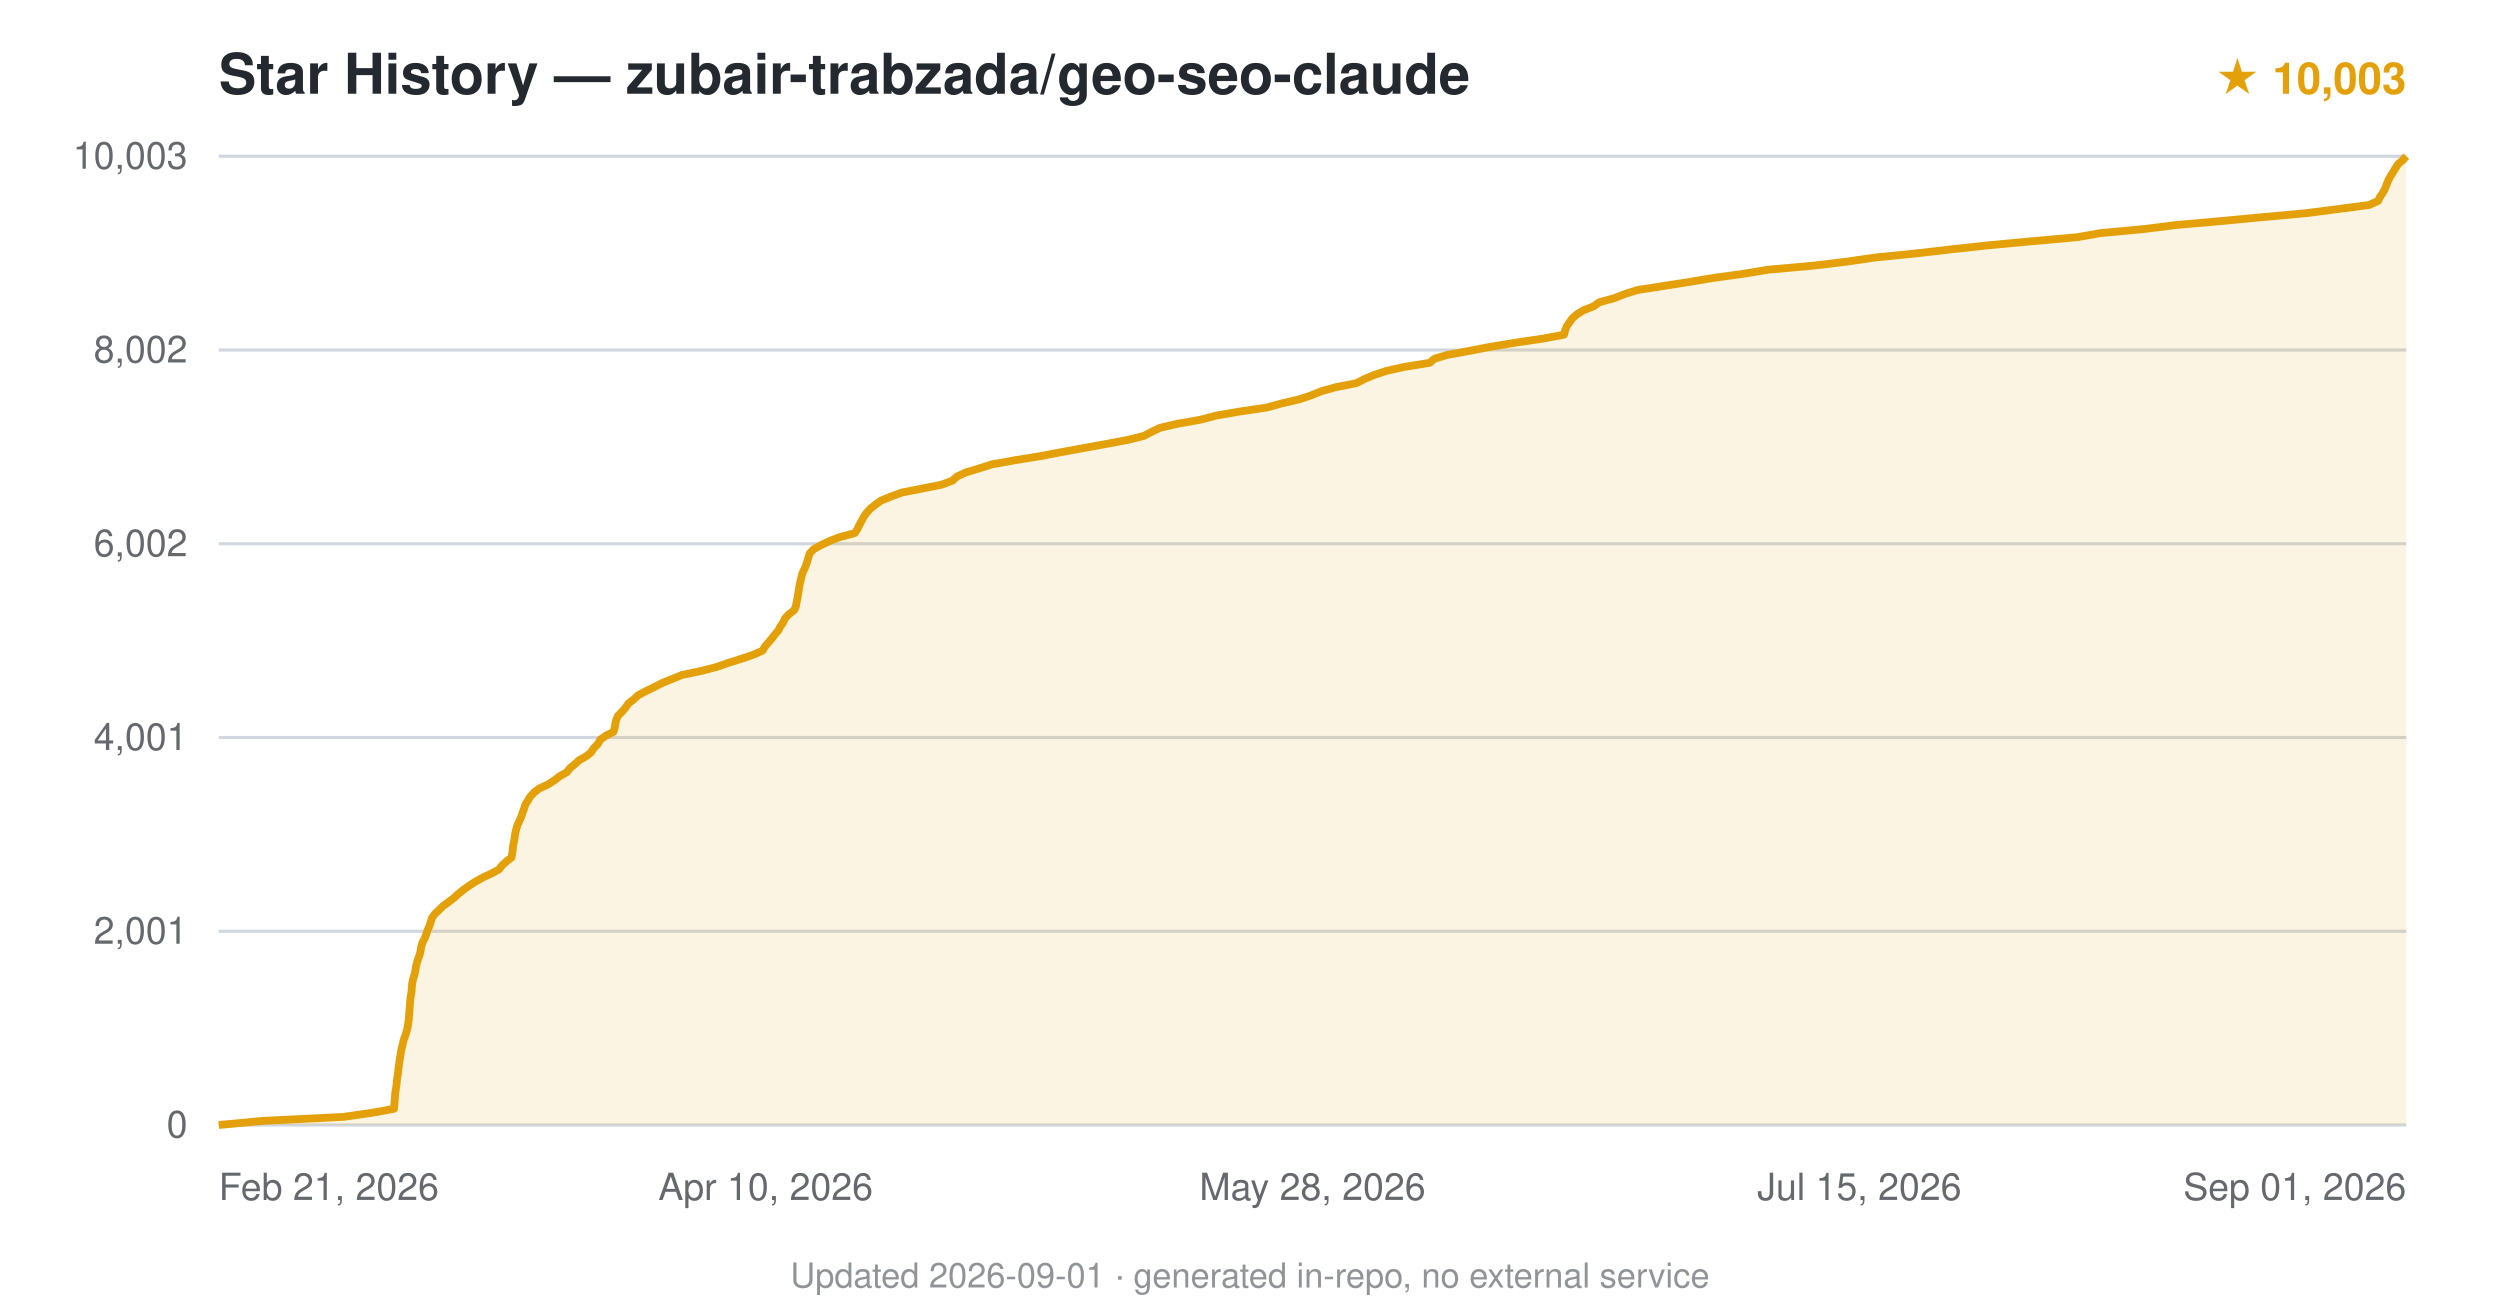
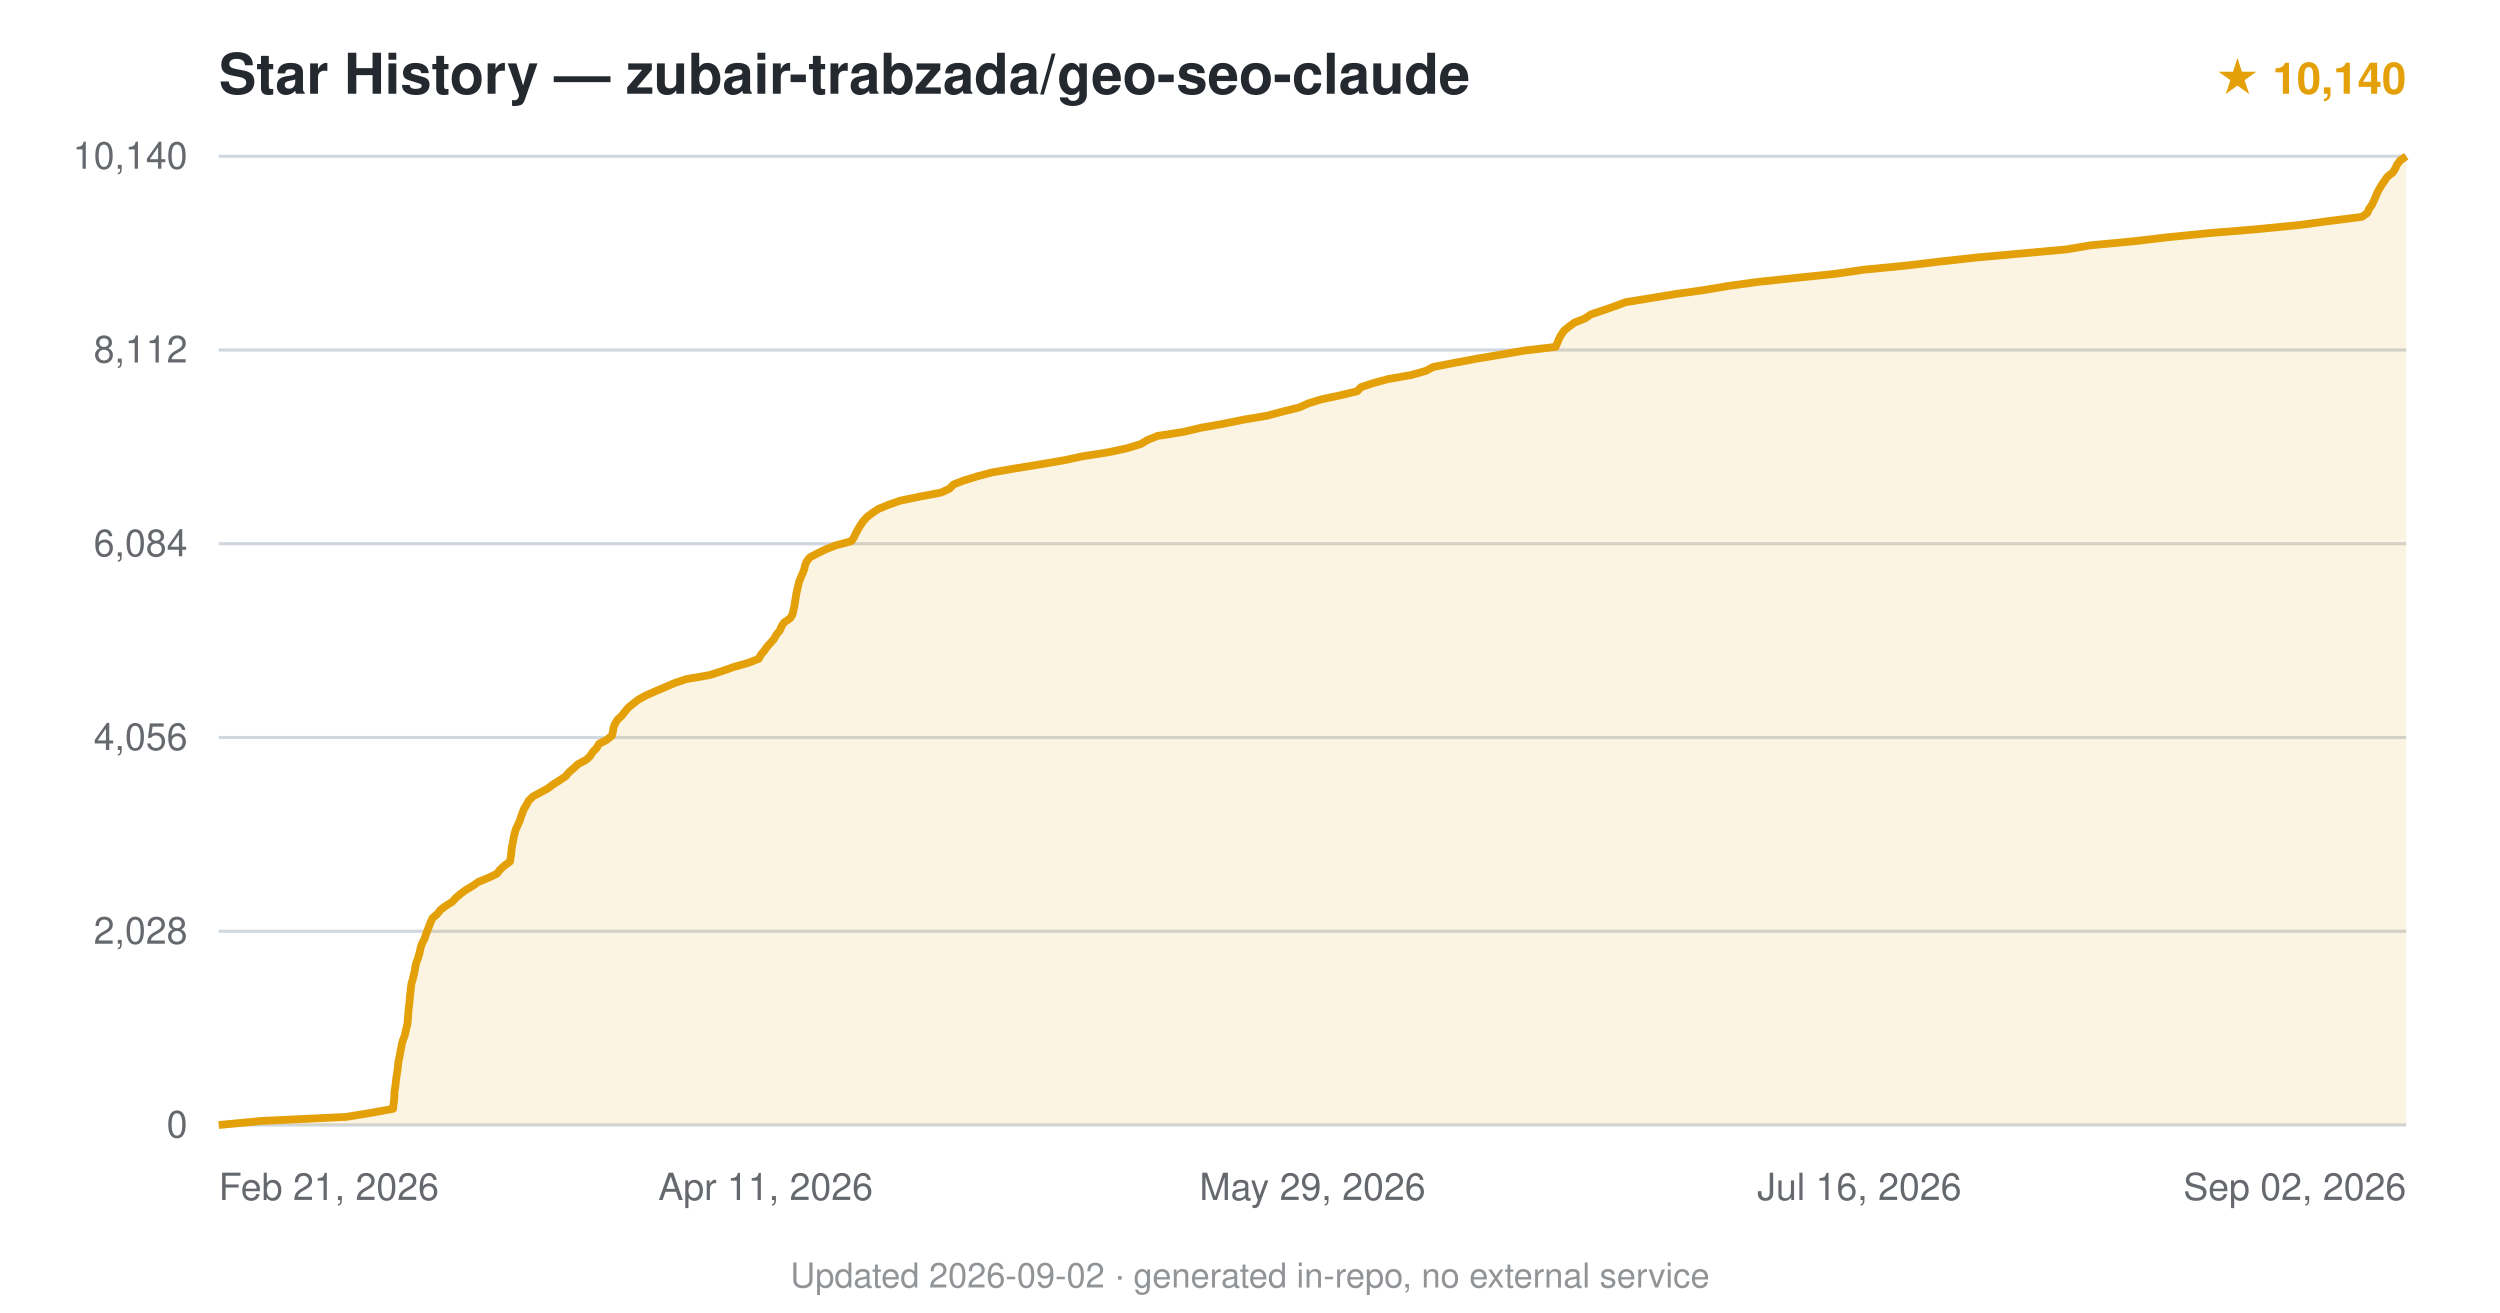
<svg xmlns="http://www.w3.org/2000/svg" viewBox="0 0 800 420" font-family="-apple-system,BlinkMacSystemFont,'Segoe UI',Helvetica,Arial,sans-serif">
  <text x="70" y="30" font-size="18" font-weight="600" fill="#24292f">Star History — zubair-trabzada/geo-seo-claude</text>
-   <text x="770" y="30" text-anchor="end" font-size="14" fill="#e3a008" font-weight="600">★ 10,003</text>
+   <text x="770" y="30" text-anchor="end" font-size="14" fill="#e3a008" font-weight="600">★ 10,140</text>
  <line x1="70" y1="360.0" x2="770" y2="360.0" stroke="#d0d7de" stroke-width="1" />
  <text x="60" y="364.0" text-anchor="end" font-size="12" fill="#24292f" opacity="0.7">0</text>
  <line x1="70" y1="298.0" x2="770" y2="298.0" stroke="#d0d7de" stroke-width="1" />
-   <text x="60" y="302.0" text-anchor="end" font-size="12" fill="#24292f" opacity="0.7">2,001</text>
+   <text x="60" y="302.0" text-anchor="end" font-size="12" fill="#24292f" opacity="0.7">2,028</text>
  <line x1="70" y1="236.0" x2="770" y2="236.0" stroke="#d0d7de" stroke-width="1" />
-   <text x="60" y="240.0" text-anchor="end" font-size="12" fill="#24292f" opacity="0.7">4,001</text>
+   <text x="60" y="240.0" text-anchor="end" font-size="12" fill="#24292f" opacity="0.7">4,056</text>
  <line x1="70" y1="174.0" x2="770" y2="174.0" stroke="#d0d7de" stroke-width="1" />
-   <text x="60" y="178.0" text-anchor="end" font-size="12" fill="#24292f" opacity="0.7">6,002</text>
+   <text x="60" y="178.0" text-anchor="end" font-size="12" fill="#24292f" opacity="0.7">6,084</text>
  <line x1="70" y1="112.0" x2="770" y2="112.0" stroke="#d0d7de" stroke-width="1" />
-   <text x="60" y="116.0" text-anchor="end" font-size="12" fill="#24292f" opacity="0.7">8,002</text>
+   <text x="60" y="116.0" text-anchor="end" font-size="12" fill="#24292f" opacity="0.7">8,112</text>
  <line x1="70" y1="50.0" x2="770" y2="50.0" stroke="#d0d7de" stroke-width="1" />
-   <text x="60" y="54.0" text-anchor="end" font-size="12" fill="#24292f" opacity="0.7">10,003</text>
-   <path d="M70.0,360.0 L83.8,358.7 L109.9,357.4 L119.0,356.1 L126.1,354.8 L126.2,353.5 L126.3,352.2 L126.4,350.9 L126.5,349.6 L126.7,348.3 L126.9,347.0 L127.0,345.7 L127.2,344.4 L127.4,343.1 L127.5,341.8 L127.7,340.5 L127.9,339.2 L128.1,337.9 L128.3,336.6 L128.6,335.3 L128.9,334.0 L129.2,332.7 L129.7,331.4 L130.1,330.1 L130.4,328.9 L130.6,327.6 L130.8,326.3 L130.9,324.9 L131.0,323.6 L131.1,322.3 L131.2,321.1 L131.3,319.8 L131.5,318.5 L131.7,317.2 L131.8,315.9 L131.9,314.6 L132.2,313.3 L132.6,312.0 L132.9,310.7 L133.1,309.4 L133.4,308.1 L133.8,306.8 L134.3,305.5 L134.6,304.2 L134.8,302.9 L135.2,301.6 L135.9,300.3 L136.4,299.0 L136.8,297.7 L137.4,296.4 L137.8,295.1 L138.2,293.8 L139.1,292.5 L140.5,291.2 L141.8,289.9 L143.6,288.6 L145.3,287.3 L146.6,286.1 L148.2,284.8 L150.0,283.5 L152.0,282.2 L154.5,280.8 L157.3,279.5 L159.7,278.2 L160.6,277.0 L162.0,275.7 L163.7,274.4 L163.9,273.1 L164.1,271.8 L164.2,270.5 L164.5,269.2 L164.7,267.9 L164.9,266.6 L165.2,265.3 L165.6,264.0 L166.2,262.7 L166.8,261.4 L167.2,260.1 L167.7,258.8 L168.1,257.5 L168.9,256.2 L169.7,254.9 L170.9,253.6 L172.6,252.3 L175.4,251.0 L177.4,249.7 L179.1,248.4 L181.4,247.1 L182.4,245.8 L184.0,244.5 L185.3,243.3 L187.6,242.0 L189.2,240.7 L190.0,239.4 L191.3,238.1 L192.1,236.7 L193.9,235.4 L196.3,234.2 L196.7,232.9 L196.9,231.6 L197.2,230.3 L197.8,229.0 L199.1,227.7 L200.2,226.4 L201.1,225.1 L202.8,223.8 L204.2,222.5 L206.6,221.2 L209.3,219.9 L211.8,218.6 L215.0,217.3 L218.2,216.0 L224.4,214.7 L229.4,213.4 L233.1,212.1 L237.3,210.8 L241.1,209.5 L244.0,208.2 L244.8,206.9 L245.9,205.6 L247.0,204.3 L248.0,203.0 L249.1,201.7 L249.7,200.5 L250.6,199.2 L251.2,197.9 L252.4,196.6 L254.1,195.3 L254.7,194.0 L254.9,192.7 L255.2,191.4 L255.4,190.1 L255.6,188.8 L255.8,187.5 L256.1,186.2 L256.4,184.9 L256.7,183.6 L257.3,182.3 L257.9,181.0 L258.3,179.7 L258.7,178.4 L259.1,177.1 L260.3,175.8 L262.6,174.5 L265.3,173.2 L268.6,171.9 L273.5,170.6 L274.4,169.3 L275.0,168.0 L275.7,166.7 L276.4,165.4 L277.3,164.1 L278.5,162.8 L280.1,161.5 L281.9,160.2 L285.1,158.9 L288.6,157.6 L294.8,156.4 L301.3,155.1 L304.8,153.8 L306.2,152.5 L309.0,151.2 L313.3,149.9 L317.4,148.6 L324.6,147.3 L332.7,146.0 L339.5,144.7 L346.6,143.4 L353.8,142.1 L360.7,140.8 L366.0,139.5 L368.5,138.2 L371.2,136.9 L376.8,135.6 L384.2,134.3 L389.1,133.0 L396.6,131.7 L405.4,130.4 L410.1,129.1 L415.7,127.8 L419.6,126.5 L422.8,125.2 L427.4,123.9 L434.1,122.6 L436.6,121.3 L439.7,120.0 L443.6,118.7 L449.4,117.4 L457.5,116.1 L459.0,114.8 L463.0,113.6 L470.1,112.3 L476.8,111.0 L484.6,109.7 L493.5,108.4 L500.5,107.1 L500.8,105.8 L501.3,104.5 L502.2,103.2 L503.1,101.9 L504.6,100.6 L506.7,99.3 L510.0,98.0 L511.8,96.7 L516.6,95.4 L519.9,94.1 L524.0,92.8 L532.4,91.5 L540.7,90.2 L548.5,88.9 L557.9,87.6 L565.8,86.3 L580.3,85.0 L591.1,83.7 L600.0,82.4 L613.0,81.1 L624.3,79.8 L636.2,78.5 L650.2,77.2 L664.7,75.9 L672.1,74.6 L686.0,73.3 L696.4,72.0 L710.0,70.8 L723.8,69.5 L738.1,68.2 L748.1,66.9 L758.1,65.6 L761.0,64.3 L761.6,63.0 L762.5,61.7 L763.2,60.4 L763.7,59.1 L764.2,57.8 L764.9,56.5 L765.7,55.2 L766.5,53.9 L767.3,52.6 L768.8,51.3 L770.0,50.0 L770.0,360 L70.0,360 Z" fill="#e3a008" opacity="0.12" />
-   <path d="M70.0,360.0 L83.8,358.7 L109.9,357.4 L119.0,356.1 L126.1,354.8 L126.2,353.5 L126.3,352.2 L126.4,350.9 L126.5,349.6 L126.7,348.3 L126.9,347.0 L127.0,345.7 L127.2,344.4 L127.4,343.1 L127.5,341.8 L127.7,340.5 L127.9,339.2 L128.1,337.9 L128.3,336.6 L128.6,335.3 L128.9,334.0 L129.2,332.7 L129.7,331.4 L130.1,330.1 L130.4,328.9 L130.6,327.6 L130.8,326.3 L130.9,324.9 L131.0,323.6 L131.1,322.3 L131.2,321.1 L131.3,319.8 L131.5,318.5 L131.7,317.2 L131.8,315.9 L131.9,314.6 L132.2,313.3 L132.6,312.0 L132.9,310.7 L133.1,309.4 L133.4,308.1 L133.8,306.8 L134.3,305.5 L134.6,304.2 L134.8,302.9 L135.2,301.6 L135.9,300.3 L136.4,299.0 L136.8,297.7 L137.4,296.4 L137.8,295.1 L138.2,293.8 L139.1,292.5 L140.5,291.2 L141.8,289.9 L143.6,288.6 L145.3,287.3 L146.6,286.1 L148.2,284.8 L150.0,283.5 L152.0,282.2 L154.5,280.8 L157.3,279.5 L159.7,278.2 L160.6,277.0 L162.0,275.7 L163.7,274.4 L163.9,273.1 L164.1,271.8 L164.2,270.5 L164.5,269.2 L164.7,267.9 L164.9,266.6 L165.2,265.3 L165.6,264.0 L166.2,262.7 L166.8,261.4 L167.2,260.1 L167.7,258.8 L168.1,257.5 L168.9,256.2 L169.7,254.9 L170.9,253.6 L172.6,252.3 L175.4,251.0 L177.4,249.7 L179.1,248.4 L181.4,247.1 L182.4,245.8 L184.0,244.5 L185.3,243.3 L187.6,242.0 L189.2,240.7 L190.0,239.4 L191.3,238.1 L192.1,236.7 L193.9,235.4 L196.3,234.2 L196.7,232.9 L196.9,231.6 L197.2,230.3 L197.8,229.0 L199.1,227.7 L200.2,226.4 L201.1,225.1 L202.8,223.8 L204.2,222.5 L206.6,221.2 L209.3,219.9 L211.8,218.6 L215.0,217.3 L218.2,216.0 L224.4,214.7 L229.4,213.4 L233.1,212.1 L237.3,210.8 L241.1,209.5 L244.0,208.2 L244.8,206.9 L245.9,205.6 L247.0,204.3 L248.0,203.0 L249.1,201.7 L249.7,200.5 L250.6,199.2 L251.2,197.9 L252.4,196.6 L254.1,195.3 L254.7,194.0 L254.9,192.7 L255.2,191.4 L255.4,190.1 L255.6,188.8 L255.8,187.5 L256.1,186.2 L256.4,184.9 L256.7,183.6 L257.3,182.3 L257.9,181.0 L258.3,179.7 L258.7,178.4 L259.1,177.1 L260.3,175.8 L262.6,174.5 L265.3,173.2 L268.6,171.9 L273.5,170.6 L274.4,169.3 L275.0,168.0 L275.7,166.7 L276.4,165.4 L277.3,164.1 L278.5,162.8 L280.1,161.5 L281.9,160.2 L285.1,158.9 L288.6,157.6 L294.8,156.4 L301.3,155.1 L304.8,153.8 L306.2,152.5 L309.0,151.2 L313.3,149.9 L317.4,148.6 L324.6,147.3 L332.7,146.0 L339.5,144.7 L346.6,143.4 L353.8,142.1 L360.7,140.8 L366.0,139.5 L368.5,138.2 L371.2,136.9 L376.8,135.6 L384.2,134.3 L389.1,133.0 L396.6,131.7 L405.4,130.4 L410.1,129.1 L415.7,127.8 L419.6,126.5 L422.8,125.2 L427.4,123.9 L434.1,122.6 L436.6,121.3 L439.7,120.0 L443.6,118.7 L449.4,117.4 L457.5,116.1 L459.0,114.8 L463.0,113.6 L470.1,112.3 L476.8,111.0 L484.6,109.7 L493.5,108.4 L500.5,107.1 L500.8,105.8 L501.3,104.5 L502.2,103.2 L503.1,101.9 L504.6,100.6 L506.7,99.3 L510.0,98.0 L511.8,96.7 L516.6,95.4 L519.9,94.1 L524.0,92.8 L532.4,91.5 L540.7,90.2 L548.5,88.9 L557.9,87.6 L565.8,86.3 L580.3,85.0 L591.1,83.7 L600.0,82.4 L613.0,81.1 L624.3,79.8 L636.2,78.5 L650.2,77.2 L664.7,75.9 L672.1,74.6 L686.0,73.3 L696.4,72.0 L710.0,70.8 L723.8,69.5 L738.1,68.2 L748.1,66.9 L758.1,65.6 L761.0,64.3 L761.6,63.0 L762.5,61.7 L763.2,60.4 L763.7,59.1 L764.2,57.8 L764.9,56.5 L765.7,55.2 L766.5,53.9 L767.3,52.6 L768.8,51.3 L770.0,50.0" fill="none" stroke="#e3a008" stroke-width="2.5" stroke-linejoin="round" />
+   <text x="60" y="54.0" text-anchor="end" font-size="12" fill="#24292f" opacity="0.7">10,140</text>
+   <path d="M70.0,360.0 L83.7,358.7 L110.8,357.4 L118.8,356.1 L125.8,354.8 L125.9,353.5 L126.1,352.2 L126.2,350.9 L126.2,349.6 L126.4,348.3 L126.6,347.0 L126.7,345.7 L126.9,344.4 L127.1,343.1 L127.3,341.8 L127.4,340.5 L127.6,339.2 L127.9,337.9 L128.1,336.6 L128.4,335.3 L128.6,334.0 L129.0,332.7 L129.5,331.4 L129.8,330.1 L130.1,328.8 L130.4,327.5 L130.5,326.2 L130.6,325.0 L130.7,323.6 L130.8,322.4 L131.0,321.1 L131.1,319.8 L131.2,318.5 L131.4,317.2 L131.5,315.9 L131.7,314.6 L132.1,313.3 L132.4,312.0 L132.7,310.7 L132.9,309.4 L133.2,308.1 L133.7,306.8 L134.1,305.5 L134.4,304.2 L134.7,302.9 L135.2,301.6 L135.9,300.3 L136.3,299.0 L136.8,297.7 L137.3,296.4 L137.8,295.1 L138.4,293.8 L139.9,292.5 L140.9,291.2 L142.6,289.9 L144.7,288.6 L145.9,287.3 L147.4,286.0 L149.2,284.7 L151.4,283.4 L153.1,282.2 L156.5,280.8 L159.0,279.6 L160.0,278.3 L161.4,277.0 L163.2,275.7 L163.4,274.4 L163.6,273.1 L163.7,271.8 L163.9,270.5 L164.2,269.2 L164.4,267.9 L164.7,266.6 L165.1,265.3 L165.7,264.0 L166.3,262.7 L166.7,261.4 L167.2,260.1 L167.7,258.8 L168.5,257.5 L169.2,256.2 L170.5,254.9 L172.9,253.6 L175.3,252.3 L177.0,251.0 L179.1,249.7 L181.0,248.4 L182.1,247.1 L183.6,245.8 L185.0,244.5 L187.5,243.2 L188.8,242.0 L189.7,240.6 L190.9,239.4 L191.7,238.0 L194.1,236.8 L195.8,235.4 L196.1,234.2 L196.3,232.9 L196.8,231.6 L197.6,230.3 L199.0,229.0 L200.0,227.7 L201.1,226.4 L202.7,225.1 L204.4,223.8 L206.8,222.5 L209.7,221.2 L212.8,219.9 L215.8,218.6 L219.7,217.3 L227.2,216.0 L231.2,214.7 L234.9,213.4 L239.5,212.1 L242.8,210.8 L243.5,209.5 L244.6,208.2 L245.5,206.9 L246.7,205.6 L247.8,204.3 L248.5,203.0 L249.6,201.7 L250.1,200.4 L250.9,199.2 L252.9,197.8 L253.6,196.6 L253.9,195.2 L254.2,194.0 L254.4,192.6 L254.6,191.4 L254.8,190.1 L255.1,188.8 L255.4,187.5 L255.7,186.2 L256.2,184.9 L256.8,183.6 L257.3,182.3 L257.6,181.0 L258.1,179.7 L259.1,178.4 L261.5,177.1 L264.2,175.8 L267.5,174.5 L272.4,173.2 L273.3,171.9 L273.9,170.6 L274.6,169.3 L275.4,168.0 L276.3,166.7 L277.5,165.4 L279.2,164.1 L281.2,162.8 L284.4,161.5 L288.1,160.2 L294.4,158.9 L301.2,157.6 L303.8,156.4 L305.2,155.0 L308.3,153.8 L312.8,152.4 L317.3,151.2 L324.8,149.9 L332.8,148.6 L340.4,147.3 L346.5,146.0 L354.8,144.7 L360.8,143.4 L365.0,142.1 L367.2,140.8 L370.4,139.5 L378.7,138.2 L384.2,136.9 L391.5,135.6 L397.9,134.3 L405.6,133.0 L410.4,131.7 L415.7,130.4 L418.6,129.1 L422.8,127.8 L428.9,126.5 L434.3,125.2 L435.5,123.9 L439.4,122.6 L444.2,121.3 L451.6,120.0 L456.2,118.7 L458.7,117.4 L465.0,116.2 L472.4,114.8 L479.6,113.6 L487.7,112.2 L497.8,111.0 L498.4,109.6 L498.9,108.4 L499.6,107.1 L500.5,105.8 L502.1,104.5 L503.9,103.2 L507.2,101.9 L509.1,100.6 L513.0,99.3 L516.7,98.0 L520.2,96.7 L528.2,95.4 L536.1,94.1 L545.4,92.8 L553.1,91.5 L562.6,90.2 L574.9,88.9 L587.5,87.6 L596.4,86.3 L609.8,85.0 L620.7,83.7 L632.5,82.4 L646.9,81.1 L661.3,79.8 L668.9,78.5 L682.8,77.2 L693.8,75.9 L706.9,74.6 L721.5,73.4 L735.9,72.0 L744.7,70.8 L755.8,69.4 L757.5,68.2 L758.1,66.8 L759.0,65.6 L759.6,64.3 L760.2,63.0 L760.7,61.7 L761.4,60.4 L762.2,59.1 L763.1,57.8 L764.0,56.5 L765.7,55.2 L766.5,53.9 L767.1,52.6 L768.1,51.3 L770.0,50.0 L770.0,360 L70.0,360 Z" fill="#e3a008" opacity="0.12" />
+   <path d="M70.0,360.0 L83.7,358.7 L110.8,357.4 L118.8,356.1 L125.8,354.8 L125.9,353.5 L126.1,352.2 L126.2,350.9 L126.2,349.6 L126.4,348.3 L126.6,347.0 L126.7,345.7 L126.9,344.4 L127.1,343.1 L127.3,341.8 L127.4,340.5 L127.6,339.2 L127.9,337.9 L128.1,336.6 L128.4,335.3 L128.6,334.0 L129.0,332.7 L129.5,331.4 L129.8,330.1 L130.1,328.8 L130.4,327.5 L130.5,326.2 L130.6,325.0 L130.7,323.6 L130.8,322.4 L131.0,321.1 L131.1,319.8 L131.2,318.5 L131.4,317.2 L131.5,315.9 L131.7,314.6 L132.1,313.3 L132.4,312.0 L132.7,310.7 L132.9,309.4 L133.2,308.1 L133.7,306.8 L134.1,305.5 L134.4,304.2 L134.7,302.9 L135.2,301.6 L135.9,300.3 L136.3,299.0 L136.8,297.7 L137.3,296.4 L137.8,295.1 L138.4,293.8 L139.9,292.5 L140.9,291.2 L142.6,289.9 L144.7,288.6 L145.9,287.3 L147.4,286.0 L149.2,284.7 L151.4,283.4 L153.1,282.2 L156.5,280.8 L159.0,279.6 L160.0,278.3 L161.4,277.0 L163.2,275.7 L163.4,274.4 L163.6,273.1 L163.7,271.8 L163.9,270.5 L164.2,269.2 L164.4,267.9 L164.7,266.6 L165.1,265.3 L165.7,264.0 L166.3,262.7 L166.7,261.4 L167.2,260.1 L167.7,258.8 L168.5,257.5 L169.2,256.2 L170.5,254.9 L172.9,253.6 L175.3,252.3 L177.0,251.0 L179.1,249.7 L181.0,248.4 L182.1,247.1 L183.6,245.8 L185.0,244.5 L187.5,243.2 L188.8,242.0 L189.7,240.6 L190.9,239.4 L191.7,238.0 L194.1,236.8 L195.8,235.4 L196.1,234.2 L196.3,232.9 L196.8,231.6 L197.6,230.3 L199.0,229.0 L200.0,227.7 L201.1,226.4 L202.7,225.1 L204.4,223.8 L206.8,222.5 L209.7,221.2 L212.8,219.9 L215.8,218.6 L219.7,217.3 L227.2,216.0 L231.2,214.7 L234.9,213.4 L239.5,212.1 L242.8,210.8 L243.5,209.5 L244.6,208.2 L245.5,206.9 L246.7,205.6 L247.8,204.3 L248.5,203.0 L249.6,201.7 L250.1,200.4 L250.9,199.2 L252.9,197.8 L253.6,196.6 L253.9,195.2 L254.2,194.0 L254.4,192.6 L254.6,191.4 L254.8,190.1 L255.1,188.8 L255.4,187.5 L255.7,186.2 L256.2,184.9 L256.8,183.6 L257.3,182.3 L257.6,181.0 L258.1,179.7 L259.1,178.4 L261.5,177.1 L264.2,175.8 L267.5,174.5 L272.4,173.2 L273.3,171.9 L273.9,170.6 L274.6,169.3 L275.4,168.0 L276.3,166.7 L277.5,165.4 L279.2,164.1 L281.2,162.8 L284.4,161.5 L288.1,160.2 L294.4,158.9 L301.2,157.6 L303.8,156.4 L305.2,155.0 L308.3,153.8 L312.8,152.4 L317.3,151.2 L324.8,149.9 L332.8,148.6 L340.4,147.3 L346.5,146.0 L354.8,144.7 L360.8,143.4 L365.0,142.1 L367.2,140.8 L370.4,139.5 L378.7,138.2 L384.2,136.9 L391.5,135.6 L397.9,134.3 L405.6,133.0 L410.4,131.7 L415.7,130.4 L418.6,129.1 L422.8,127.8 L428.9,126.5 L434.3,125.2 L435.5,123.9 L439.4,122.6 L444.2,121.3 L451.6,120.0 L456.2,118.7 L458.7,117.4 L465.0,116.2 L472.4,114.8 L479.6,113.6 L487.7,112.2 L497.8,111.0 L498.4,109.6 L498.9,108.4 L499.6,107.1 L500.5,105.8 L502.1,104.5 L503.9,103.2 L507.2,101.9 L509.1,100.6 L513.0,99.3 L516.7,98.0 L520.2,96.7 L528.2,95.4 L536.1,94.1 L545.4,92.8 L553.1,91.5 L562.6,90.2 L574.9,88.9 L587.5,87.6 L596.4,86.3 L609.8,85.0 L620.7,83.7 L632.5,82.4 L646.9,81.1 L661.3,79.8 L668.9,78.5 L682.8,77.2 L693.8,75.9 L706.9,74.6 L721.5,73.4 L735.9,72.0 L744.7,70.8 L755.8,69.4 L757.5,68.2 L758.1,66.8 L759.0,65.6 L759.6,64.3 L760.2,63.0 L760.7,61.7 L761.4,60.4 L762.2,59.1 L763.1,57.8 L764.0,56.5 L765.7,55.2 L766.5,53.9 L767.1,52.6 L768.1,51.3 L770.0,50.0" fill="none" stroke="#e3a008" stroke-width="2.5" stroke-linejoin="round" />
  <text x="70.0" y="384" text-anchor="start" font-size="12" fill="#24292f" opacity="0.7">Feb 21, 2026</text>
-   <text x="245.0" y="384" text-anchor="middle" font-size="12" fill="#24292f" opacity="0.7">Apr 10, 2026</text>
-   <text x="420.0" y="384" text-anchor="middle" font-size="12" fill="#24292f" opacity="0.7">May 28, 2026</text>
-   <text x="595.0" y="384" text-anchor="middle" font-size="12" fill="#24292f" opacity="0.7">Jul 15, 2026</text>
-   <text x="770.0" y="384" text-anchor="end" font-size="12" fill="#24292f" opacity="0.7">Sep 01, 2026</text>
-   <text x="400.0" y="412" text-anchor="middle" font-size="11" fill="#24292f" opacity="0.5">Updated 2026-09-01 · generated in-repo, no external service</text>
+   <text x="245.0" y="384" text-anchor="middle" font-size="12" fill="#24292f" opacity="0.7">Apr 11, 2026</text>
+   <text x="420.0" y="384" text-anchor="middle" font-size="12" fill="#24292f" opacity="0.7">May 29, 2026</text>
+   <text x="595.0" y="384" text-anchor="middle" font-size="12" fill="#24292f" opacity="0.7">Jul 16, 2026</text>
+   <text x="770.0" y="384" text-anchor="end" font-size="12" fill="#24292f" opacity="0.7">Sep 02, 2026</text>
+   <text x="400.0" y="412" text-anchor="middle" font-size="11" fill="#24292f" opacity="0.5">Updated 2026-09-02 · generated in-repo, no external service</text>
</svg>
